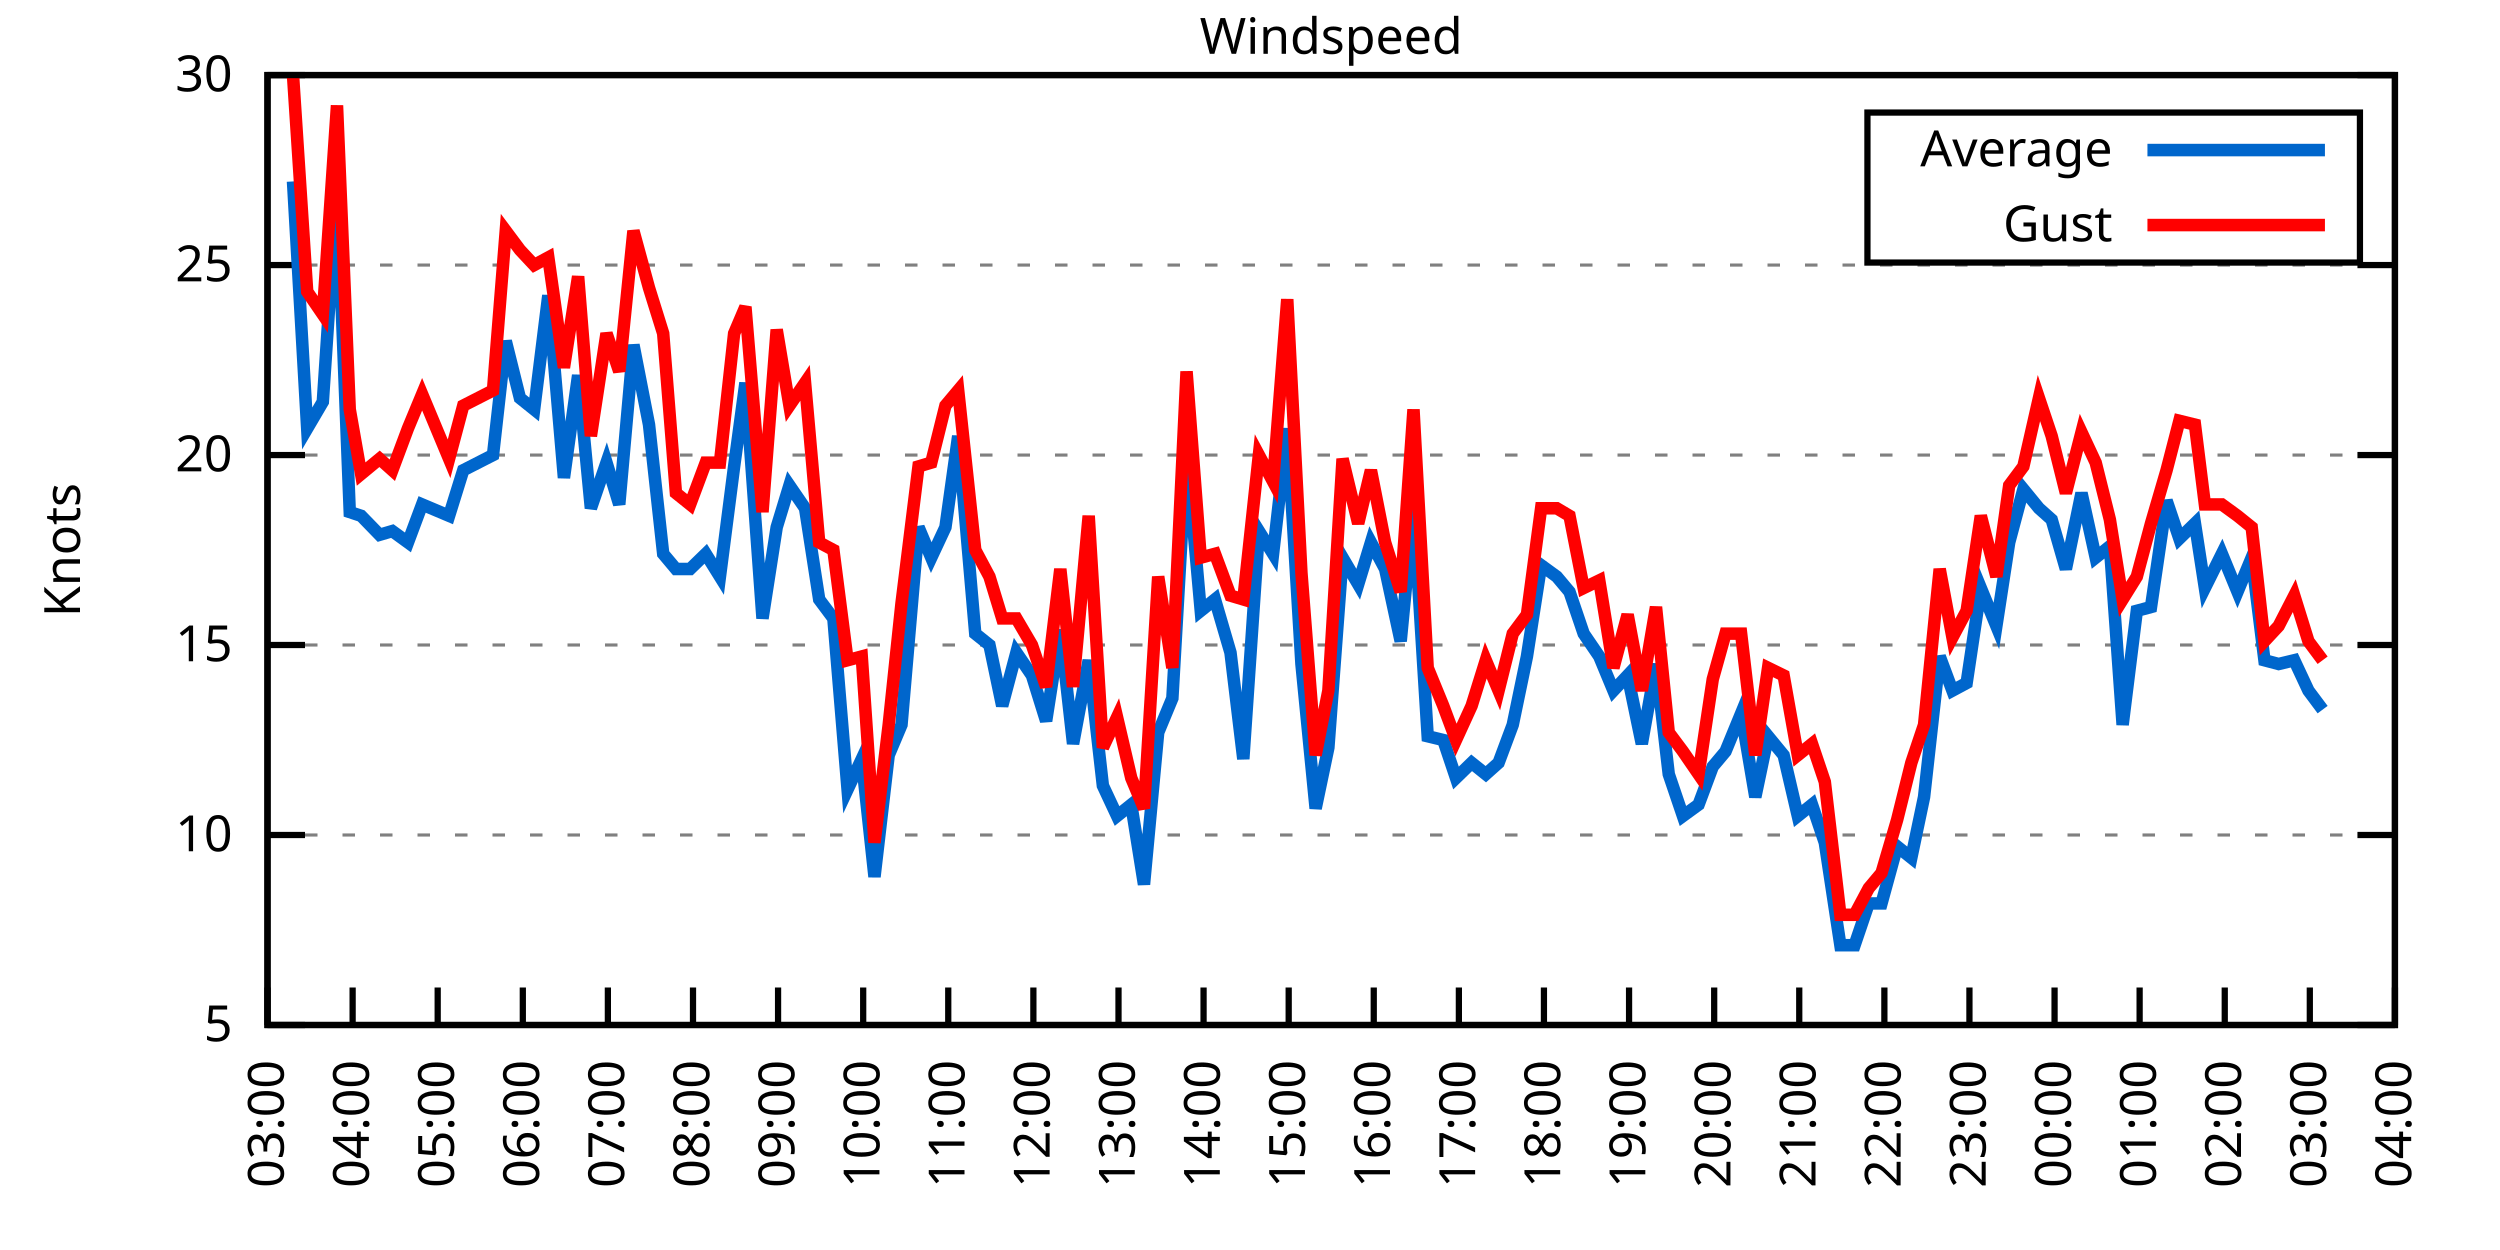
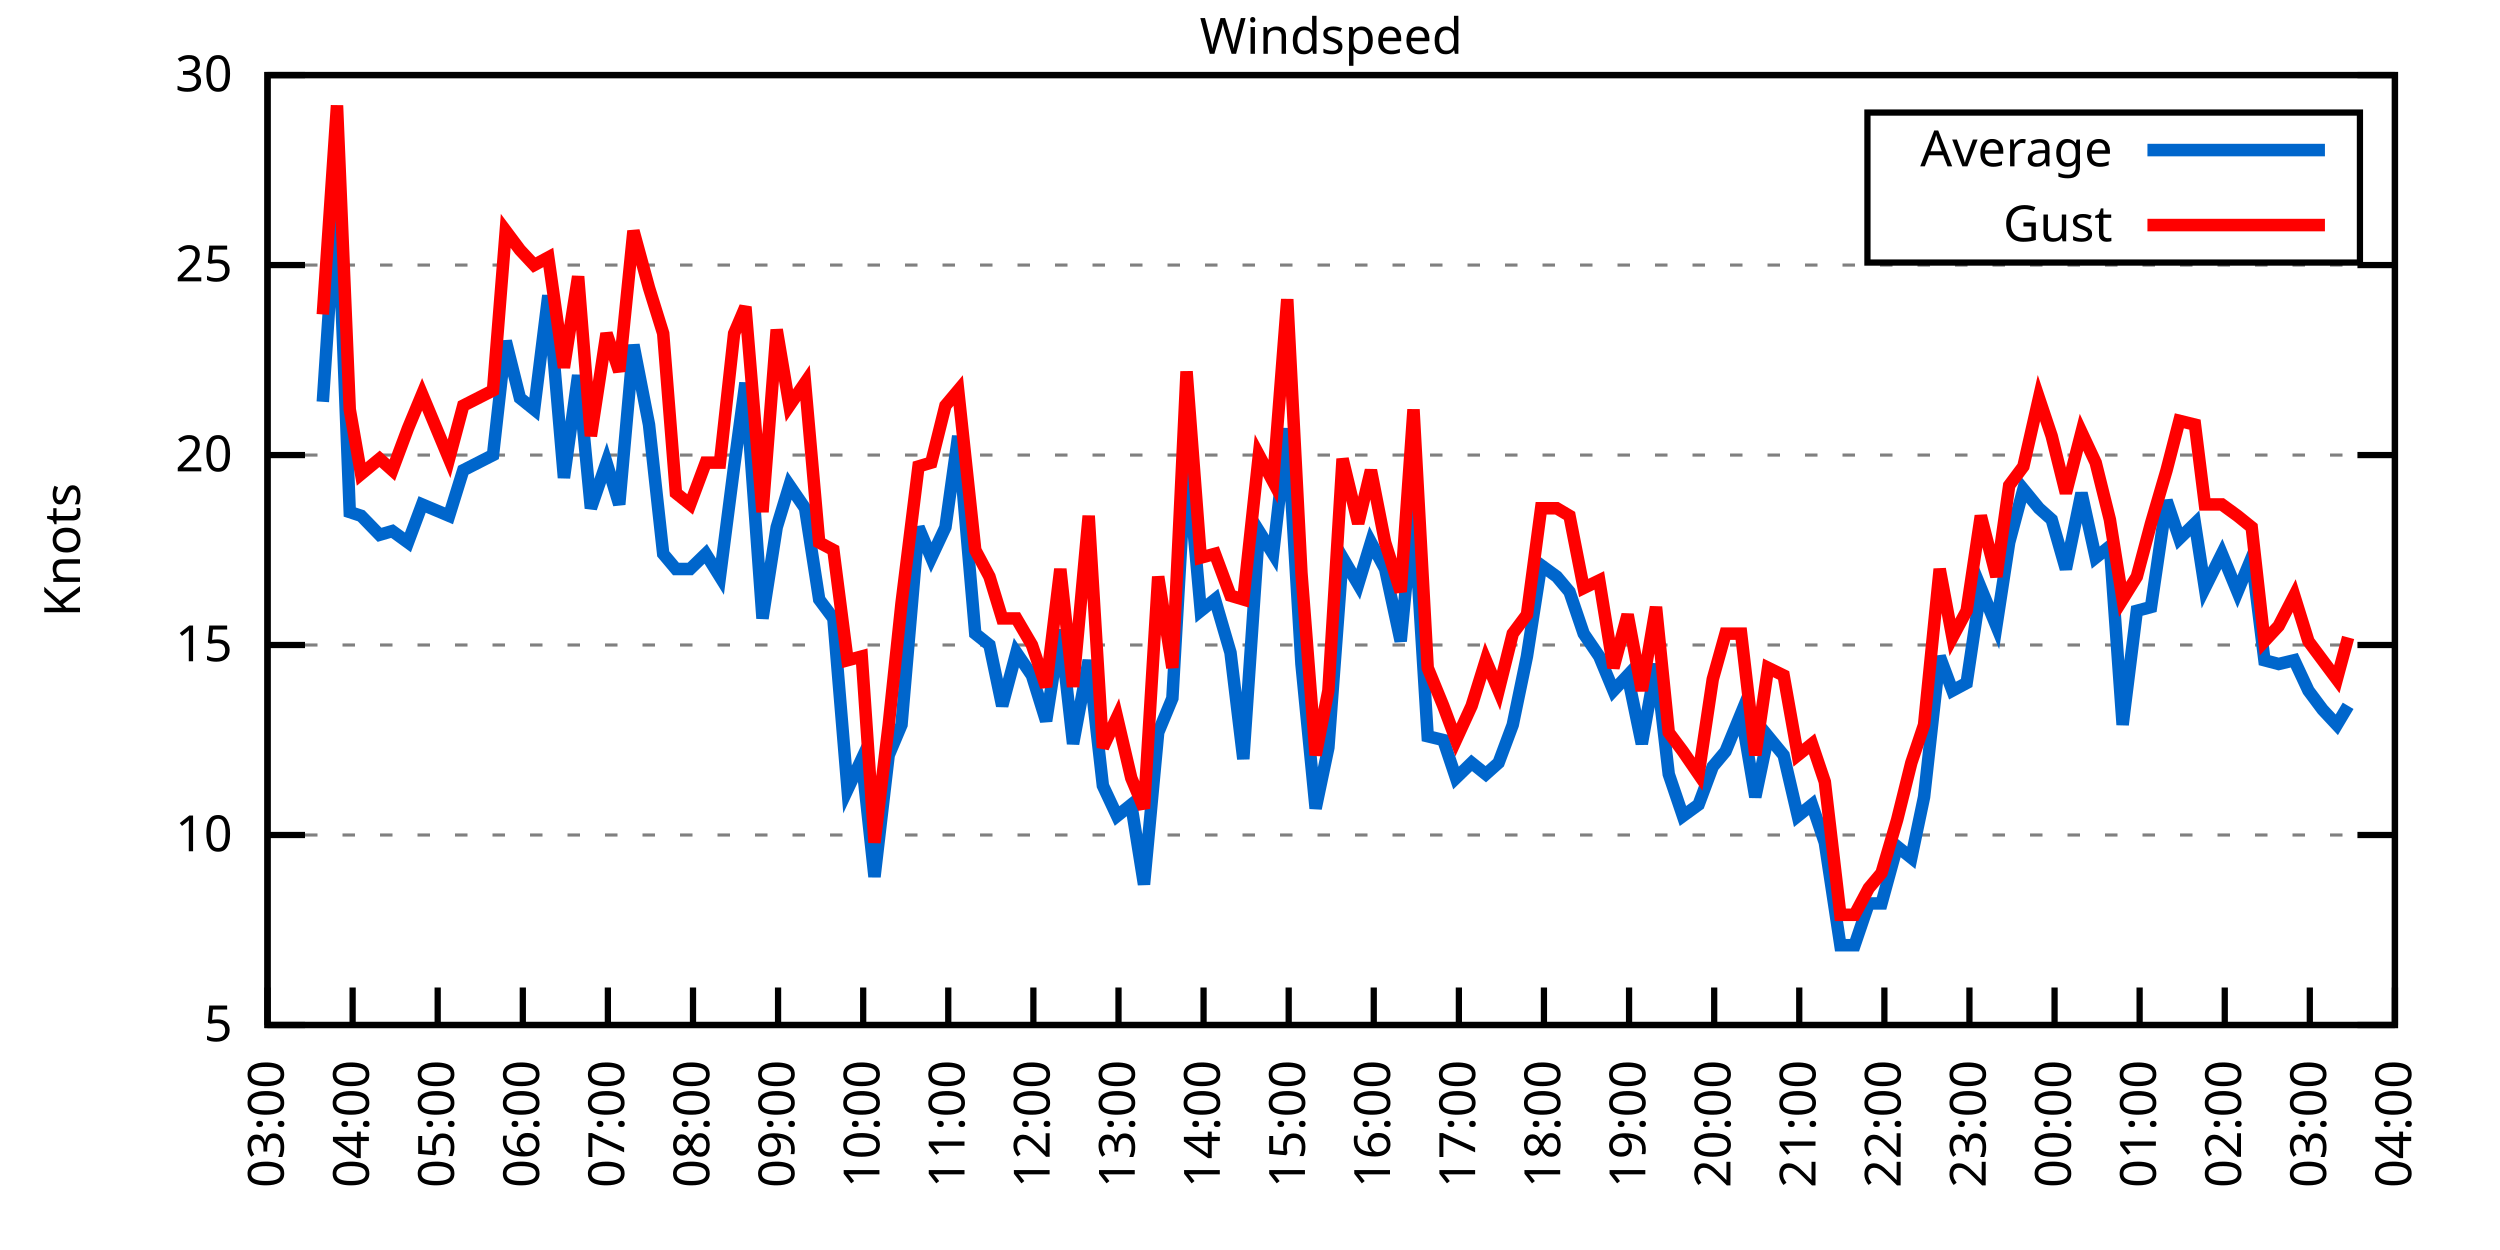
<svg xmlns="http://www.w3.org/2000/svg" xmlns:xlink="http://www.w3.org/1999/xlink" width="400" height="200" viewBox="0 0 400 200">
  <g id="gnuplot_canvas">
    <rect x="0" y="0" width="400" height="200" fill="none" />
    <defs>
      <circle id="gpDot" r="0.5" stroke-width="0.5" stroke="currentColor" />
      <path id="gpPt0" stroke-width="0.333" stroke="currentColor" d="M-1,0 h2 M0,-1 v2" />
      <path id="gpPt1" stroke-width="0.333" stroke="currentColor" d="M-1,-1 L1,1 M1,-1 L-1,1" />
      <path id="gpPt2" stroke-width="0.333" stroke="currentColor" d="M-1,0 L1,0 M0,-1 L0,1 M-1,-1 L1,1 M-1,1 L1,-1" />
      <rect id="gpPt3" stroke-width="0.333" stroke="currentColor" x="-1" y="-1" width="2" height="2" />
      <rect id="gpPt4" stroke-width="0.333" stroke="currentColor" fill="currentColor" x="-1" y="-1" width="2" height="2" />
      <circle id="gpPt5" stroke-width="0.333" stroke="currentColor" cx="0" cy="0" r="1" />
      <use xlink:href="#gpPt5" id="gpPt6" fill="currentColor" stroke="none" />
      <path id="gpPt7" stroke-width="0.333" stroke="currentColor" d="M0,-1.33 L-1.33,0.67 L1.33,0.67 z" />
      <use xlink:href="#gpPt7" id="gpPt8" fill="currentColor" stroke="none" />
      <use xlink:href="#gpPt7" id="gpPt9" stroke="currentColor" transform="rotate(180)" />
      <use xlink:href="#gpPt9" id="gpPt10" fill="currentColor" stroke="none" />
      <use xlink:href="#gpPt3" id="gpPt11" stroke="currentColor" transform="rotate(45)" />
      <use xlink:href="#gpPt11" id="gpPt12" fill="currentColor" stroke="none" />
      <path id="gpPt13" stroke-width="0.333" stroke="currentColor" d="M0,1.330 L1.265,0.411 L0.782,-1.067 L-0.782,-1.076 L-1.265,0.411 z" />
      <use xlink:href="#gpPt13" id="gpPt14" fill="currentColor" stroke="none" />
      <filter id="textbox" filterUnits="objectBoundingBox" x="0" y="0" height="1" width="1">
        <feFlood flood-color="white" flood-opacity="1" result="bgnd" />
        <feComposite in="SourceGraphic" in2="bgnd" operator="atop" />
      </filter>
      <filter id="greybox" filterUnits="objectBoundingBox" x="0" y="0" height="1" width="1">
        <feFlood flood-color="lightgrey" flood-opacity="1" result="grey" />
        <feComposite in="SourceGraphic" in2="grey" operator="atop" />
      </filter>
    </defs>
    <g fill="none" color="white" stroke="currentColor" stroke-width="1.00" stroke-linecap="butt" stroke-linejoin="miter">
</g>
    <g fill="none" color="black" stroke="currentColor" stroke-width="1.00" stroke-linecap="butt" stroke-linejoin="miter">
      <g stroke="none" shape-rendering="crispEdges">
        <polygon fill="rgb(255, 255, 255)" points="42.80,164.00 383.18,164.00 383.18,12.02 42.80,12.02 " />
      </g>
    </g>
    <g fill="none" color="black" stroke="currentColor" stroke-width="1.00" stroke-linecap="butt" stroke-linejoin="miter">
</g>
    <g fill="none" color="black" stroke="black" stroke-width="0.50" stroke-linecap="butt" stroke-linejoin="miter">
</g>
    <g fill="none" color="gray" stroke="currentColor" stroke-width="0.50" stroke-linecap="butt" stroke-linejoin="miter">
      <path stroke="gray" stroke-dasharray="2,4" class="gridline" d="M42.80,164.00 L383.19,164.00  " />
    </g>
    <g fill="none" color="gray" stroke="gray" stroke-width="1.00" stroke-linecap="butt" stroke-linejoin="miter">
</g>
    <g fill="none" color="black" stroke="currentColor" stroke-width="1.00" stroke-linecap="butt" stroke-linejoin="miter">
      <path stroke="black" d="M42.80,164.00 L48.80,164.00 M383.19,164.00 L377.19,164.00  " />
      <g transform="translate(37.20,166.60)" stroke="none" fill="black" font-family="Sans" font-size="8.00" text-anchor="end">
        <text>
          <tspan font-family="Sans"> 5</tspan>
        </text>
      </g>
    </g>
    <g fill="none" color="black" stroke="currentColor" stroke-width="1.00" stroke-linecap="butt" stroke-linejoin="miter">
</g>
    <g fill="none" color="black" stroke="black" stroke-width="0.50" stroke-linecap="butt" stroke-linejoin="miter">
</g>
    <g fill="none" color="gray" stroke="currentColor" stroke-width="0.50" stroke-linecap="butt" stroke-linejoin="miter">
      <path stroke="gray" stroke-dasharray="2,4" class="gridline" d="M42.80,133.60 L383.19,133.60  " />
    </g>
    <g fill="none" color="gray" stroke="gray" stroke-width="1.00" stroke-linecap="butt" stroke-linejoin="miter">
</g>
    <g fill="none" color="black" stroke="currentColor" stroke-width="1.00" stroke-linecap="butt" stroke-linejoin="miter">
      <path stroke="black" d="M42.80,133.60 L48.80,133.60 M383.19,133.60 L377.19,133.60  " />
      <g transform="translate(37.20,136.20)" stroke="none" fill="black" font-family="Sans" font-size="8.00" text-anchor="end">
        <text>
          <tspan font-family="Sans"> 10</tspan>
        </text>
      </g>
    </g>
    <g fill="none" color="black" stroke="currentColor" stroke-width="1.00" stroke-linecap="butt" stroke-linejoin="miter">
</g>
    <g fill="none" color="black" stroke="black" stroke-width="0.50" stroke-linecap="butt" stroke-linejoin="miter">
</g>
    <g fill="none" color="gray" stroke="currentColor" stroke-width="0.50" stroke-linecap="butt" stroke-linejoin="miter">
      <path stroke="gray" stroke-dasharray="2,4" class="gridline" d="M42.80,103.20 L383.19,103.20  " />
    </g>
    <g fill="none" color="gray" stroke="gray" stroke-width="1.00" stroke-linecap="butt" stroke-linejoin="miter">
</g>
    <g fill="none" color="black" stroke="currentColor" stroke-width="1.00" stroke-linecap="butt" stroke-linejoin="miter">
      <path stroke="black" d="M42.80,103.20 L48.80,103.20 M383.19,103.20 L377.19,103.20  " />
      <g transform="translate(37.20,105.80)" stroke="none" fill="black" font-family="Sans" font-size="8.00" text-anchor="end">
        <text>
          <tspan font-family="Sans"> 15</tspan>
        </text>
      </g>
    </g>
    <g fill="none" color="black" stroke="currentColor" stroke-width="1.00" stroke-linecap="butt" stroke-linejoin="miter">
</g>
    <g fill="none" color="black" stroke="black" stroke-width="0.50" stroke-linecap="butt" stroke-linejoin="miter">
</g>
    <g fill="none" color="gray" stroke="currentColor" stroke-width="0.50" stroke-linecap="butt" stroke-linejoin="miter">
      <path stroke="gray" stroke-dasharray="2,4" class="gridline" d="M42.80,72.81 L383.19,72.81  " />
    </g>
    <g fill="none" color="gray" stroke="gray" stroke-width="1.00" stroke-linecap="butt" stroke-linejoin="miter">
</g>
    <g fill="none" color="black" stroke="currentColor" stroke-width="1.00" stroke-linecap="butt" stroke-linejoin="miter">
      <path stroke="black" d="M42.80,72.81 L48.80,72.81 M383.19,72.81 L377.19,72.81  " />
      <g transform="translate(37.20,75.41)" stroke="none" fill="black" font-family="Sans" font-size="8.00" text-anchor="end">
        <text>
          <tspan font-family="Sans"> 20</tspan>
        </text>
      </g>
    </g>
    <g fill="none" color="black" stroke="currentColor" stroke-width="1.00" stroke-linecap="butt" stroke-linejoin="miter">
</g>
    <g fill="none" color="black" stroke="black" stroke-width="0.50" stroke-linecap="butt" stroke-linejoin="miter">
</g>
    <g fill="none" color="gray" stroke="currentColor" stroke-width="0.50" stroke-linecap="butt" stroke-linejoin="miter">
      <path stroke="gray" stroke-dasharray="2,4" class="gridline" d="M42.80,42.41 L383.19,42.41  " />
    </g>
    <g fill="none" color="gray" stroke="gray" stroke-width="1.00" stroke-linecap="butt" stroke-linejoin="miter">
</g>
    <g fill="none" color="black" stroke="currentColor" stroke-width="1.00" stroke-linecap="butt" stroke-linejoin="miter">
      <path stroke="black" d="M42.80,42.41 L48.80,42.41 M383.19,42.41 L377.19,42.41  " />
      <g transform="translate(37.20,45.01)" stroke="none" fill="black" font-family="Sans" font-size="8.00" text-anchor="end">
        <text>
          <tspan font-family="Sans"> 25</tspan>
        </text>
      </g>
    </g>
    <g fill="none" color="black" stroke="currentColor" stroke-width="1.00" stroke-linecap="butt" stroke-linejoin="miter">
</g>
    <g fill="none" color="black" stroke="black" stroke-width="0.50" stroke-linecap="butt" stroke-linejoin="miter">
</g>
    <g fill="none" color="gray" stroke="currentColor" stroke-width="0.50" stroke-linecap="butt" stroke-linejoin="miter">
      <path stroke="gray" stroke-dasharray="2,4" class="gridline" d="M42.80,12.01 L383.19,12.01  " />
    </g>
    <g fill="none" color="gray" stroke="gray" stroke-width="1.00" stroke-linecap="butt" stroke-linejoin="miter">
</g>
    <g fill="none" color="black" stroke="currentColor" stroke-width="1.00" stroke-linecap="butt" stroke-linejoin="miter">
      <path stroke="black" d="M42.80,12.01 L48.80,12.01 M383.19,12.01 L377.19,12.01  " />
      <g transform="translate(37.20,14.61)" stroke="none" fill="black" font-family="Sans" font-size="8.00" text-anchor="end">
        <text>
          <tspan font-family="Sans"> 30</tspan>
        </text>
      </g>
    </g>
    <g fill="none" color="black" stroke="currentColor" stroke-width="1.00" stroke-linecap="butt" stroke-linejoin="miter">
      <path stroke="black" d="M42.80,164.00 L42.80,158.00  " />
      <g transform="translate(45.40,169.60) rotate(270.00)" stroke="none" fill="black" font-family="Sans" font-size="8.00" text-anchor="end">
        <text>
          <tspan font-family="Sans">03:00</tspan>
        </text>
      </g>
    </g>
    <g fill="none" color="black" stroke="currentColor" stroke-width="1.00" stroke-linecap="butt" stroke-linejoin="miter">
      <path stroke="black" d="M56.42,164.00 L56.42,158.00  " />
      <g transform="translate(59.02,169.60) rotate(270.00)" stroke="none" fill="black" font-family="Sans" font-size="8.00" text-anchor="end">
        <text>
          <tspan font-family="Sans">04:00</tspan>
        </text>
      </g>
    </g>
    <g fill="none" color="black" stroke="currentColor" stroke-width="1.00" stroke-linecap="butt" stroke-linejoin="miter">
      <path stroke="black" d="M70.03,164.00 L70.03,158.00  " />
      <g transform="translate(72.63,169.60) rotate(270.00)" stroke="none" fill="black" font-family="Sans" font-size="8.00" text-anchor="end">
        <text>
          <tspan font-family="Sans">05:00</tspan>
        </text>
      </g>
    </g>
    <g fill="none" color="black" stroke="currentColor" stroke-width="1.00" stroke-linecap="butt" stroke-linejoin="miter">
      <path stroke="black" d="M83.65,164.00 L83.65,158.00  " />
      <g transform="translate(86.25,169.60) rotate(270.00)" stroke="none" fill="black" font-family="Sans" font-size="8.00" text-anchor="end">
        <text>
          <tspan font-family="Sans">06:00</tspan>
        </text>
      </g>
    </g>
    <g fill="none" color="black" stroke="currentColor" stroke-width="1.00" stroke-linecap="butt" stroke-linejoin="miter">
      <path stroke="black" d="M97.26,164.00 L97.26,158.00  " />
      <g transform="translate(99.86,169.60) rotate(270.00)" stroke="none" fill="black" font-family="Sans" font-size="8.00" text-anchor="end">
        <text>
          <tspan font-family="Sans">07:00</tspan>
        </text>
      </g>
    </g>
    <g fill="none" color="black" stroke="currentColor" stroke-width="1.00" stroke-linecap="butt" stroke-linejoin="miter">
      <path stroke="black" d="M110.88,164.00 L110.88,158.00  " />
      <g transform="translate(113.48,169.60) rotate(270.00)" stroke="none" fill="black" font-family="Sans" font-size="8.00" text-anchor="end">
        <text>
          <tspan font-family="Sans">08:00</tspan>
        </text>
      </g>
    </g>
    <g fill="none" color="black" stroke="currentColor" stroke-width="1.00" stroke-linecap="butt" stroke-linejoin="miter">
      <path stroke="black" d="M124.49,164.00 L124.49,158.00  " />
      <g transform="translate(127.09,169.60) rotate(270.00)" stroke="none" fill="black" font-family="Sans" font-size="8.00" text-anchor="end">
        <text>
          <tspan font-family="Sans">09:00</tspan>
        </text>
      </g>
    </g>
    <g fill="none" color="black" stroke="currentColor" stroke-width="1.00" stroke-linecap="butt" stroke-linejoin="miter">
      <path stroke="black" d="M138.11,164.00 L138.11,158.00  " />
      <g transform="translate(140.71,169.60) rotate(270.00)" stroke="none" fill="black" font-family="Sans" font-size="8.00" text-anchor="end">
        <text>
          <tspan font-family="Sans">10:00</tspan>
        </text>
      </g>
    </g>
    <g fill="none" color="black" stroke="currentColor" stroke-width="1.00" stroke-linecap="butt" stroke-linejoin="miter">
      <path stroke="black" d="M151.72,164.00 L151.72,158.00  " />
      <g transform="translate(154.32,169.60) rotate(270.00)" stroke="none" fill="black" font-family="Sans" font-size="8.00" text-anchor="end">
        <text>
          <tspan font-family="Sans">11:00</tspan>
        </text>
      </g>
    </g>
    <g fill="none" color="black" stroke="currentColor" stroke-width="1.00" stroke-linecap="butt" stroke-linejoin="miter">
      <path stroke="black" d="M165.34,164.00 L165.34,158.00  " />
      <g transform="translate(167.94,169.60) rotate(270.00)" stroke="none" fill="black" font-family="Sans" font-size="8.00" text-anchor="end">
        <text>
          <tspan font-family="Sans">12:00</tspan>
        </text>
      </g>
    </g>
    <g fill="none" color="black" stroke="currentColor" stroke-width="1.00" stroke-linecap="butt" stroke-linejoin="miter">
      <path stroke="black" d="M178.96,164.00 L178.96,158.00  " />
      <g transform="translate(181.56,169.60) rotate(270.00)" stroke="none" fill="black" font-family="Sans" font-size="8.00" text-anchor="end">
        <text>
          <tspan font-family="Sans">13:00</tspan>
        </text>
      </g>
    </g>
    <g fill="none" color="black" stroke="currentColor" stroke-width="1.00" stroke-linecap="butt" stroke-linejoin="miter">
      <path stroke="black" d="M192.57,164.00 L192.57,158.00  " />
      <g transform="translate(195.17,169.60) rotate(270.00)" stroke="none" fill="black" font-family="Sans" font-size="8.00" text-anchor="end">
        <text>
          <tspan font-family="Sans">14:00</tspan>
        </text>
      </g>
    </g>
    <g fill="none" color="black" stroke="currentColor" stroke-width="1.00" stroke-linecap="butt" stroke-linejoin="miter">
      <path stroke="black" d="M206.19,164.00 L206.19,158.00  " />
      <g transform="translate(208.79,169.60) rotate(270.00)" stroke="none" fill="black" font-family="Sans" font-size="8.00" text-anchor="end">
        <text>
          <tspan font-family="Sans">15:00</tspan>
        </text>
      </g>
    </g>
    <g fill="none" color="black" stroke="currentColor" stroke-width="1.00" stroke-linecap="butt" stroke-linejoin="miter">
      <path stroke="black" d="M219.80,164.00 L219.80,158.00  " />
      <g transform="translate(222.40,169.60) rotate(270.00)" stroke="none" fill="black" font-family="Sans" font-size="8.00" text-anchor="end">
        <text>
          <tspan font-family="Sans">16:00</tspan>
        </text>
      </g>
    </g>
    <g fill="none" color="black" stroke="currentColor" stroke-width="1.00" stroke-linecap="butt" stroke-linejoin="miter">
      <path stroke="black" d="M233.42,164.00 L233.42,158.00  " />
      <g transform="translate(236.02,169.60) rotate(270.00)" stroke="none" fill="black" font-family="Sans" font-size="8.00" text-anchor="end">
        <text>
          <tspan font-family="Sans">17:00</tspan>
        </text>
      </g>
    </g>
    <g fill="none" color="black" stroke="currentColor" stroke-width="1.00" stroke-linecap="butt" stroke-linejoin="miter">
      <path stroke="black" d="M247.03,164.00 L247.03,158.00  " />
      <g transform="translate(249.63,169.60) rotate(270.00)" stroke="none" fill="black" font-family="Sans" font-size="8.00" text-anchor="end">
        <text>
          <tspan font-family="Sans">18:00</tspan>
        </text>
      </g>
    </g>
    <g fill="none" color="black" stroke="currentColor" stroke-width="1.00" stroke-linecap="butt" stroke-linejoin="miter">
      <path stroke="black" d="M260.65,164.00 L260.65,158.00  " />
      <g transform="translate(263.25,169.60) rotate(270.00)" stroke="none" fill="black" font-family="Sans" font-size="8.00" text-anchor="end">
        <text>
          <tspan font-family="Sans">19:00</tspan>
        </text>
      </g>
    </g>
    <g fill="none" color="black" stroke="currentColor" stroke-width="1.00" stroke-linecap="butt" stroke-linejoin="miter">
      <path stroke="black" d="M274.27,164.00 L274.27,158.00  " />
      <g transform="translate(276.87,169.60) rotate(270.00)" stroke="none" fill="black" font-family="Sans" font-size="8.00" text-anchor="end">
        <text>
          <tspan font-family="Sans">20:00</tspan>
        </text>
      </g>
    </g>
    <g fill="none" color="black" stroke="currentColor" stroke-width="1.00" stroke-linecap="butt" stroke-linejoin="miter">
      <path stroke="black" d="M287.88,164.00 L287.88,158.00  " />
      <g transform="translate(290.48,169.60) rotate(270.00)" stroke="none" fill="black" font-family="Sans" font-size="8.00" text-anchor="end">
        <text>
          <tspan font-family="Sans">21:00</tspan>
        </text>
      </g>
    </g>
    <g fill="none" color="black" stroke="currentColor" stroke-width="1.00" stroke-linecap="butt" stroke-linejoin="miter">
      <path stroke="black" d="M301.50,164.00 L301.50,158.00  " />
      <g transform="translate(304.10,169.60) rotate(270.00)" stroke="none" fill="black" font-family="Sans" font-size="8.00" text-anchor="end">
        <text>
          <tspan font-family="Sans">22:00</tspan>
        </text>
      </g>
    </g>
    <g fill="none" color="black" stroke="currentColor" stroke-width="1.00" stroke-linecap="butt" stroke-linejoin="miter">
      <path stroke="black" d="M315.11,164.00 L315.11,158.00  " />
      <g transform="translate(317.71,169.60) rotate(270.00)" stroke="none" fill="black" font-family="Sans" font-size="8.00" text-anchor="end">
        <text>
          <tspan font-family="Sans">23:00</tspan>
        </text>
      </g>
    </g>
    <g fill="none" color="black" stroke="currentColor" stroke-width="1.00" stroke-linecap="butt" stroke-linejoin="miter">
      <path stroke="black" d="M328.73,164.00 L328.73,158.00  " />
      <g transform="translate(331.33,169.60) rotate(270.00)" stroke="none" fill="black" font-family="Sans" font-size="8.00" text-anchor="end">
        <text>
          <tspan font-family="Sans">00:00</tspan>
        </text>
      </g>
    </g>
    <g fill="none" color="black" stroke="currentColor" stroke-width="1.00" stroke-linecap="butt" stroke-linejoin="miter">
      <path stroke="black" d="M342.34,164.00 L342.34,158.00  " />
      <g transform="translate(344.94,169.60) rotate(270.00)" stroke="none" fill="black" font-family="Sans" font-size="8.00" text-anchor="end">
        <text>
          <tspan font-family="Sans">01:00</tspan>
        </text>
      </g>
    </g>
    <g fill="none" color="black" stroke="currentColor" stroke-width="1.00" stroke-linecap="butt" stroke-linejoin="miter">
      <path stroke="black" d="M355.96,164.00 L355.96,158.00  " />
      <g transform="translate(358.56,169.60) rotate(270.00)" stroke="none" fill="black" font-family="Sans" font-size="8.00" text-anchor="end">
        <text>
          <tspan font-family="Sans">02:00</tspan>
        </text>
      </g>
    </g>
    <g fill="none" color="black" stroke="currentColor" stroke-width="1.00" stroke-linecap="butt" stroke-linejoin="miter">
      <path stroke="black" d="M369.57,164.00 L369.57,158.00  " />
      <g transform="translate(372.17,169.60) rotate(270.00)" stroke="none" fill="black" font-family="Sans" font-size="8.00" text-anchor="end">
        <text>
          <tspan font-family="Sans">03:00</tspan>
        </text>
      </g>
    </g>
    <g fill="none" color="black" stroke="currentColor" stroke-width="1.00" stroke-linecap="butt" stroke-linejoin="miter">
      <path stroke="black" d="M383.19,164.00 L383.19,158.00  " />
      <g transform="translate(385.79,169.60) rotate(270.00)" stroke="none" fill="black" font-family="Sans" font-size="8.00" text-anchor="end">
        <text>
          <tspan font-family="Sans">04:00</tspan>
        </text>
      </g>
    </g>
    <g fill="none" color="black" stroke="currentColor" stroke-width="1.00" stroke-linecap="butt" stroke-linejoin="miter">
</g>
    <g fill="none" color="black" stroke="currentColor" stroke-width="1.00" stroke-linecap="butt" stroke-linejoin="miter">
      <path stroke="black" d="M42.80,12.01 L42.80,164.00 L383.19,164.00 L383.19,12.01 L42.80,12.01 Z  " />
    </g>
    <g fill="none" color="black" stroke="currentColor" stroke-width="1.00" stroke-linecap="butt" stroke-linejoin="miter">
</g>
    <g fill="none" color="black" stroke="currentColor" stroke-width="1.00" stroke-linecap="butt" stroke-linejoin="miter">
      <path stroke="black" d="M298.79,42.01 L298.79,18.01 L377.59,18.01 L377.59,42.01 L298.79,42.01 Z  " />
    </g>
    <g id="Windspeed_plot_1">
      <g fill="none" color="white" stroke="black" stroke-width="2.00" stroke-linecap="butt" stroke-linejoin="miter">
</g>
      <g fill="none" color="black" stroke="currentColor" stroke-width="2.00" stroke-linecap="butt" stroke-linejoin="miter">
        <g transform="translate(337.99,26.61)" stroke="none" fill="black" font-family="Sans" font-size="8.00" text-anchor="end">
          <text>
            <tspan font-family="Sans">Average</tspan>
          </text>
        </g>
      </g>
      <g fill="none" color="black" stroke="currentColor" stroke-width="2.00" stroke-linecap="butt" stroke-linejoin="miter">
-         <path stroke="rgb(  0, 102, 204)" d="M343.59,24.01 L371.99,24.01 M46.88,29.03 L49.15,68.55 L51.65,64.29 L53.92,30.25 L55.96,81.93 L57.78,82.53   L60.73,85.57 L62.77,84.97 L65.27,86.79 L67.54,80.71 L71.85,82.53 L74.12,75.24 L78.88,72.81 L80.92,54.57   L83.19,63.69 L85.46,65.51 L87.73,47.27 L90.23,76.45 L92.50,60.04 L94.54,81.32 L97.04,74.02 L99.08,80.71   L101.35,55.18 L103.84,67.94 L106.11,88.61 L108.15,91.04 L110.42,91.04 L112.92,88.61 L115.19,92.26 L117.46,74.63   L119.27,61.25 L122.00,98.95 L124.27,84.36 L126.31,77.67 L128.81,81.32 L131.07,95.91 L133.34,98.95 L135.61,126.31   L137.88,121.44 L139.92,140.29 L142.19,120.83 L144.24,115.97 L146.96,84.36 L149.00,89.22 L151.27,84.36 L153.31,69.77   L156.04,101.38 L158.31,103.20 L160.35,112.93 L162.62,104.42 L165.11,108.07 L167.38,115.36 L169.65,100.77 L171.69,119.01   L174.19,105.64 L176.46,125.70 L178.73,130.56 L181.00,128.74 L183.04,141.51 L185.31,117.19 L187.58,111.72 L189.85,72.20   L192.12,97.73 L194.39,95.91 L196.88,104.42 L198.93,121.44 L201.42,84.97 L203.69,88.61 L205.96,68.55 L208.23,106.24   L210.50,129.35 L212.54,119.62 L214.81,89.22 L217.31,93.48 L219.35,86.79 L221.62,91.04 L224.11,102.60 L226.16,81.32   L228.43,117.80 L230.92,118.40 L232.96,124.48 L235.46,122.05 L237.73,123.87 L239.77,122.05 L242.04,115.97 L244.31,105.03   L246.58,90.44 L249.08,92.26 L251.12,94.69 L253.39,101.38 L255.88,105.03 L258.15,110.50 L260.42,108.07 L262.69,119.01   L264.96,106.24 L267.00,123.87 L269.27,130.56 L271.77,128.74 L274.04,122.66 L276.08,120.23 L278.58,114.15 L280.85,127.52   L282.89,117.80 L285.38,120.83 L287.65,130.56 L289.92,128.74 L291.97,134.82 L294.46,151.23 L296.73,151.23 L299.00,144.55   L301.04,144.55 L303.54,135.43 L305.81,137.25 L307.85,127.52 L310.35,105.03 L312.39,110.50 L314.66,109.28 L316.93,94.08   L319.42,100.16 L321.47,86.79 L323.74,78.28 L326.23,81.32 L328.27,83.14 L330.54,91.04 L333.04,78.89 L335.31,89.22   L337.58,87.40 L339.62,115.97 L341.89,97.73 L344.16,97.12 L346.65,80.10 L348.70,86.18 L351.19,83.75 L352.78,94.08   L355.50,88.61 L358.00,94.69 L360.27,89.22 L362.31,105.64 L364.58,106.24 L367.08,105.64 L369.35,110.50 L371.62,113.54    " />
+         <path stroke="rgb(  0, 102, 204)" d="M343.59,24.01 L371.99,24.01 M51.65,64.29 L53.92,30.25 L55.96,81.93 L57.78,82.53 L60.73,85.57 L62.77,84.97   L65.27,86.79 L67.54,80.71 L71.85,82.53 L74.12,75.24 L78.88,72.81 L80.92,54.57 L83.19,63.69 L85.46,65.51   L87.73,47.27 L90.23,76.45 L92.50,60.04 L94.54,81.32 L97.04,74.02 L99.08,80.71 L101.35,55.18 L103.84,67.94   L106.11,88.61 L108.15,91.04 L110.42,91.04 L112.92,88.61 L115.19,92.26 L117.46,74.63 L119.27,61.25 L122.00,98.95   L124.27,84.36 L126.31,77.67 L128.81,81.32 L131.07,95.91 L133.34,98.95 L135.61,126.31 L137.88,121.44 L139.92,140.29   L142.19,120.83 L144.24,115.97 L146.96,84.36 L149.00,89.22 L151.27,84.36 L153.31,69.77 L156.04,101.38 L158.31,103.20   L160.35,112.93 L162.62,104.42 L165.11,108.07 L167.38,115.36 L169.65,100.77 L171.69,119.01 L174.19,105.64 L176.46,125.70   L178.73,130.56 L181.00,128.74 L183.04,141.51 L185.31,117.19 L187.58,111.72 L189.85,72.20 L192.12,97.73 L194.39,95.91   L196.88,104.42 L198.93,121.44 L201.42,84.97 L203.69,88.61 L205.96,68.55 L208.23,106.24 L210.50,129.35 L212.54,119.62   L214.81,89.22 L217.31,93.48 L219.35,86.79 L221.62,91.04 L224.11,102.60 L226.16,81.32 L228.43,117.80 L230.92,118.40   L232.96,124.48 L235.46,122.05 L237.73,123.87 L239.77,122.05 L242.04,115.97 L244.31,105.03 L246.58,90.44 L249.08,92.26   L251.12,94.69 L253.39,101.38 L255.88,105.03 L258.15,110.50 L260.42,108.07 L262.69,119.01 L264.96,106.24 L267.00,123.87   L269.27,130.56 L271.77,128.74 L274.04,122.66 L276.08,120.23 L278.58,114.15 L280.85,127.52 L282.89,117.80 L285.38,120.83   L287.65,130.56 L289.92,128.74 L291.97,134.82 L294.46,151.23 L296.73,151.23 L299.00,144.55 L301.04,144.55 L303.54,135.43   L305.81,137.25 L307.85,127.52 L310.35,105.03 L312.39,110.50 L314.66,109.28 L316.93,94.08 L319.42,100.16 L321.47,86.79   L323.74,78.28 L326.23,81.32 L328.27,83.14 L330.54,91.04 L333.04,78.89 L335.31,89.22 L337.58,87.40 L339.62,115.97   L341.89,97.73 L344.16,97.12 L346.65,80.10 L348.70,86.18 L351.19,83.75 L352.78,94.08 L355.50,88.61 L358.00,94.69   L360.27,89.22 L362.31,105.64 L364.58,106.24 L367.08,105.64 L369.35,110.50 L371.62,113.54 L373.89,115.97 L375.70,112.93    " />
      </g>
    </g>
    <g id="Windspeed_plot_2">
      <g fill="none" color="black" stroke="currentColor" stroke-width="2.00" stroke-linecap="butt" stroke-linejoin="miter">
        <g transform="translate(337.99,38.61)" stroke="none" fill="black" font-family="Sans" font-size="8.00" text-anchor="end">
          <text>
            <tspan font-family="Sans">Gust</tspan>
          </text>
        </g>
      </g>
      <g fill="none" color="black" stroke="currentColor" stroke-width="2.00" stroke-linecap="butt" stroke-linejoin="miter">
-         <path stroke="rgb(255,   0,   0)" d="M343.59,36.01 L371.99,36.01 M46.88,12.01 L49.15,46.66 L51.65,50.31 L53.92,16.87 L55.96,65.51 L57.78,75.85   L60.73,73.41 L62.77,75.24 L65.27,68.55 L67.54,63.08 L71.85,73.41 L74.12,64.90 L78.88,62.47 L80.92,36.94   L83.19,39.98 L85.46,42.41 L87.73,41.19 L90.23,58.82 L92.50,44.23 L94.54,69.77 L97.04,53.35 L99.08,59.43   L101.35,36.94 L103.84,46.06 L106.11,53.35 L108.15,78.89 L110.42,80.71 L112.92,74.02 L115.19,74.02 L117.46,53.35   L119.27,49.10 L122.00,81.93 L124.27,52.74 L126.31,64.90 L128.81,61.25 L131.07,86.79 L133.34,88.00 L135.61,105.64   L137.88,105.03 L139.92,134.82 L142.19,115.97 L144.24,96.52 L146.96,74.63 L149.00,74.02 L151.27,64.90 L153.31,62.47   L156.04,88.00 L158.31,92.26 L160.35,98.95 L162.62,98.95 L165.11,103.20 L167.38,109.89 L169.65,91.04 L171.69,109.89   L174.19,82.53 L176.46,119.62 L178.73,114.76 L181.00,124.48 L183.04,129.35 L185.31,92.26 L187.58,106.85 L189.85,59.43   L192.12,89.22 L194.39,88.61 L196.88,95.30 L198.93,95.91 L201.42,72.81 L203.69,77.06 L205.96,47.88 L208.23,91.65   L210.50,120.83 L212.54,110.50 L214.81,73.41 L217.31,83.75 L219.35,75.24 L221.62,86.79 L224.11,94.69 L226.16,65.51   L228.43,106.85 L230.92,112.93 L232.96,118.40 L235.46,112.93 L237.73,105.64 L239.77,110.50 L242.04,101.38 L244.31,98.34   L246.58,81.32 L249.08,81.32 L251.12,82.53 L253.39,94.08 L255.88,92.87 L258.15,106.85 L260.42,98.34 L262.69,110.50   L264.96,97.12 L267.00,117.19 L269.27,120.23 L271.77,123.87 L274.04,108.68 L276.08,101.38 L278.58,101.38 L280.85,120.83   L282.89,106.85 L285.38,108.07 L287.65,120.83 L289.92,119.01 L291.97,125.09 L294.46,146.37 L296.73,146.37 L299.00,142.11   L301.04,139.68 L303.54,131.17 L305.81,122.05 L307.85,115.97 L310.35,91.04 L312.39,101.99 L314.66,97.73 L316.93,82.53   L319.42,92.26 L321.47,77.67 L323.74,74.63 L326.23,63.69 L328.27,69.77 L330.54,78.89 L333.04,69.16 L335.31,74.02   L337.58,83.14 L339.62,95.91 L341.89,92.26 L344.16,83.75 L346.65,75.24 L348.70,67.33 L351.19,67.94 L352.78,80.71   L355.50,80.71 L358.00,82.53 L360.27,84.36 L362.31,102.60 L364.58,100.16 L367.08,95.30 L369.35,102.60 L371.62,105.64    " />
+         <path stroke="rgb(255,   0,   0)" d="M343.59,36.01 L371.99,36.01 M51.65,50.31 L53.92,16.87 L55.96,65.51 L57.78,75.85 L60.73,73.41 L62.77,75.24   L65.27,68.55 L67.54,63.08 L71.85,73.41 L74.12,64.90 L78.88,62.47 L80.92,36.94 L83.19,39.98 L85.46,42.41   L87.73,41.19 L90.23,58.82 L92.50,44.23 L94.54,69.77 L97.04,53.35 L99.08,59.43 L101.35,36.94 L103.84,46.06   L106.11,53.35 L108.15,78.89 L110.42,80.71 L112.92,74.02 L115.19,74.02 L117.46,53.35 L119.27,49.10 L122.00,81.93   L124.27,52.74 L126.31,64.90 L128.81,61.25 L131.07,86.79 L133.34,88.00 L135.61,105.64 L137.88,105.03 L139.92,134.82   L142.19,115.97 L144.24,96.52 L146.96,74.63 L149.00,74.02 L151.27,64.90 L153.31,62.47 L156.04,88.00 L158.31,92.26   L160.35,98.95 L162.62,98.95 L165.11,103.20 L167.38,109.89 L169.65,91.04 L171.69,109.89 L174.19,82.53 L176.46,119.62   L178.73,114.76 L181.00,124.48 L183.04,129.35 L185.31,92.26 L187.58,106.85 L189.85,59.43 L192.12,89.22 L194.39,88.61   L196.88,95.30 L198.93,95.91 L201.42,72.81 L203.69,77.06 L205.96,47.88 L208.23,91.65 L210.50,120.83 L212.54,110.50   L214.81,73.41 L217.31,83.75 L219.35,75.24 L221.62,86.79 L224.11,94.69 L226.16,65.51 L228.43,106.85 L230.92,112.93   L232.96,118.40 L235.46,112.93 L237.73,105.64 L239.77,110.50 L242.04,101.38 L244.31,98.34 L246.58,81.32 L249.08,81.32   L251.12,82.53 L253.39,94.08 L255.88,92.87 L258.15,106.85 L260.42,98.34 L262.69,110.50 L264.96,97.12 L267.00,117.19   L269.27,120.23 L271.77,123.87 L274.04,108.68 L276.08,101.38 L278.58,101.38 L280.85,120.83 L282.89,106.85 L285.38,108.07   L287.65,120.83 L289.92,119.01 L291.97,125.09 L294.46,146.37 L296.73,146.37 L299.00,142.11 L301.04,139.68 L303.54,131.17   L305.81,122.05 L307.85,115.97 L310.35,91.04 L312.39,101.99 L314.66,97.73 L316.93,82.53 L319.42,92.26 L321.47,77.67   L323.74,74.63 L326.23,63.69 L328.27,69.77 L330.54,78.89 L333.04,69.16 L335.31,74.02 L337.58,83.14 L339.62,95.91   L341.89,92.26 L344.16,83.75 L346.65,75.24 L348.70,67.33 L351.19,67.94 L352.78,80.71 L355.50,80.71 L358.00,82.53   L360.27,84.36 L362.31,102.60 L364.58,100.16 L367.08,95.30 L369.35,102.60 L371.62,105.64 L373.89,108.68 L375.70,101.99    " />
      </g>
    </g>
    <g fill="none" color="black" stroke="currentColor" stroke-width="2.00" stroke-linecap="butt" stroke-linejoin="miter">
</g>
    <g fill="none" color="black" stroke="black" stroke-width="1.00" stroke-linecap="butt" stroke-linejoin="miter">
</g>
    <g fill="none" color="black" stroke="currentColor" stroke-width="1.00" stroke-linecap="butt" stroke-linejoin="miter">
      <path stroke="black" d="M42.80,12.01 L42.80,164.00 L383.19,164.00 L383.19,12.01 L42.80,12.01 Z  " />
      <g transform="translate(12.80,88.01) rotate(270.00)" stroke="none" fill="black" font-family="Sans" font-size="8.00" text-anchor="middle">
        <text>
          <tspan font-family="Sans">Knots</tspan>
        </text>
      </g>
    </g>
    <g fill="none" color="black" stroke="currentColor" stroke-width="1.00" stroke-linecap="butt" stroke-linejoin="miter">
</g>
    <g fill="none" color="black" stroke="currentColor" stroke-width="1.00" stroke-linecap="butt" stroke-linejoin="miter">
      <g transform="translate(212.99,8.61)" stroke="none" fill="black" font-family="Sans" font-size="8.00" text-anchor="middle">
        <text>
          <tspan font-family="Sans">Windspeed</tspan>
        </text>
      </g>
    </g>
    <g fill="none" color="black" stroke="currentColor" stroke-width="1.00" stroke-linecap="butt" stroke-linejoin="miter">
</g>
  </g>
</svg>
